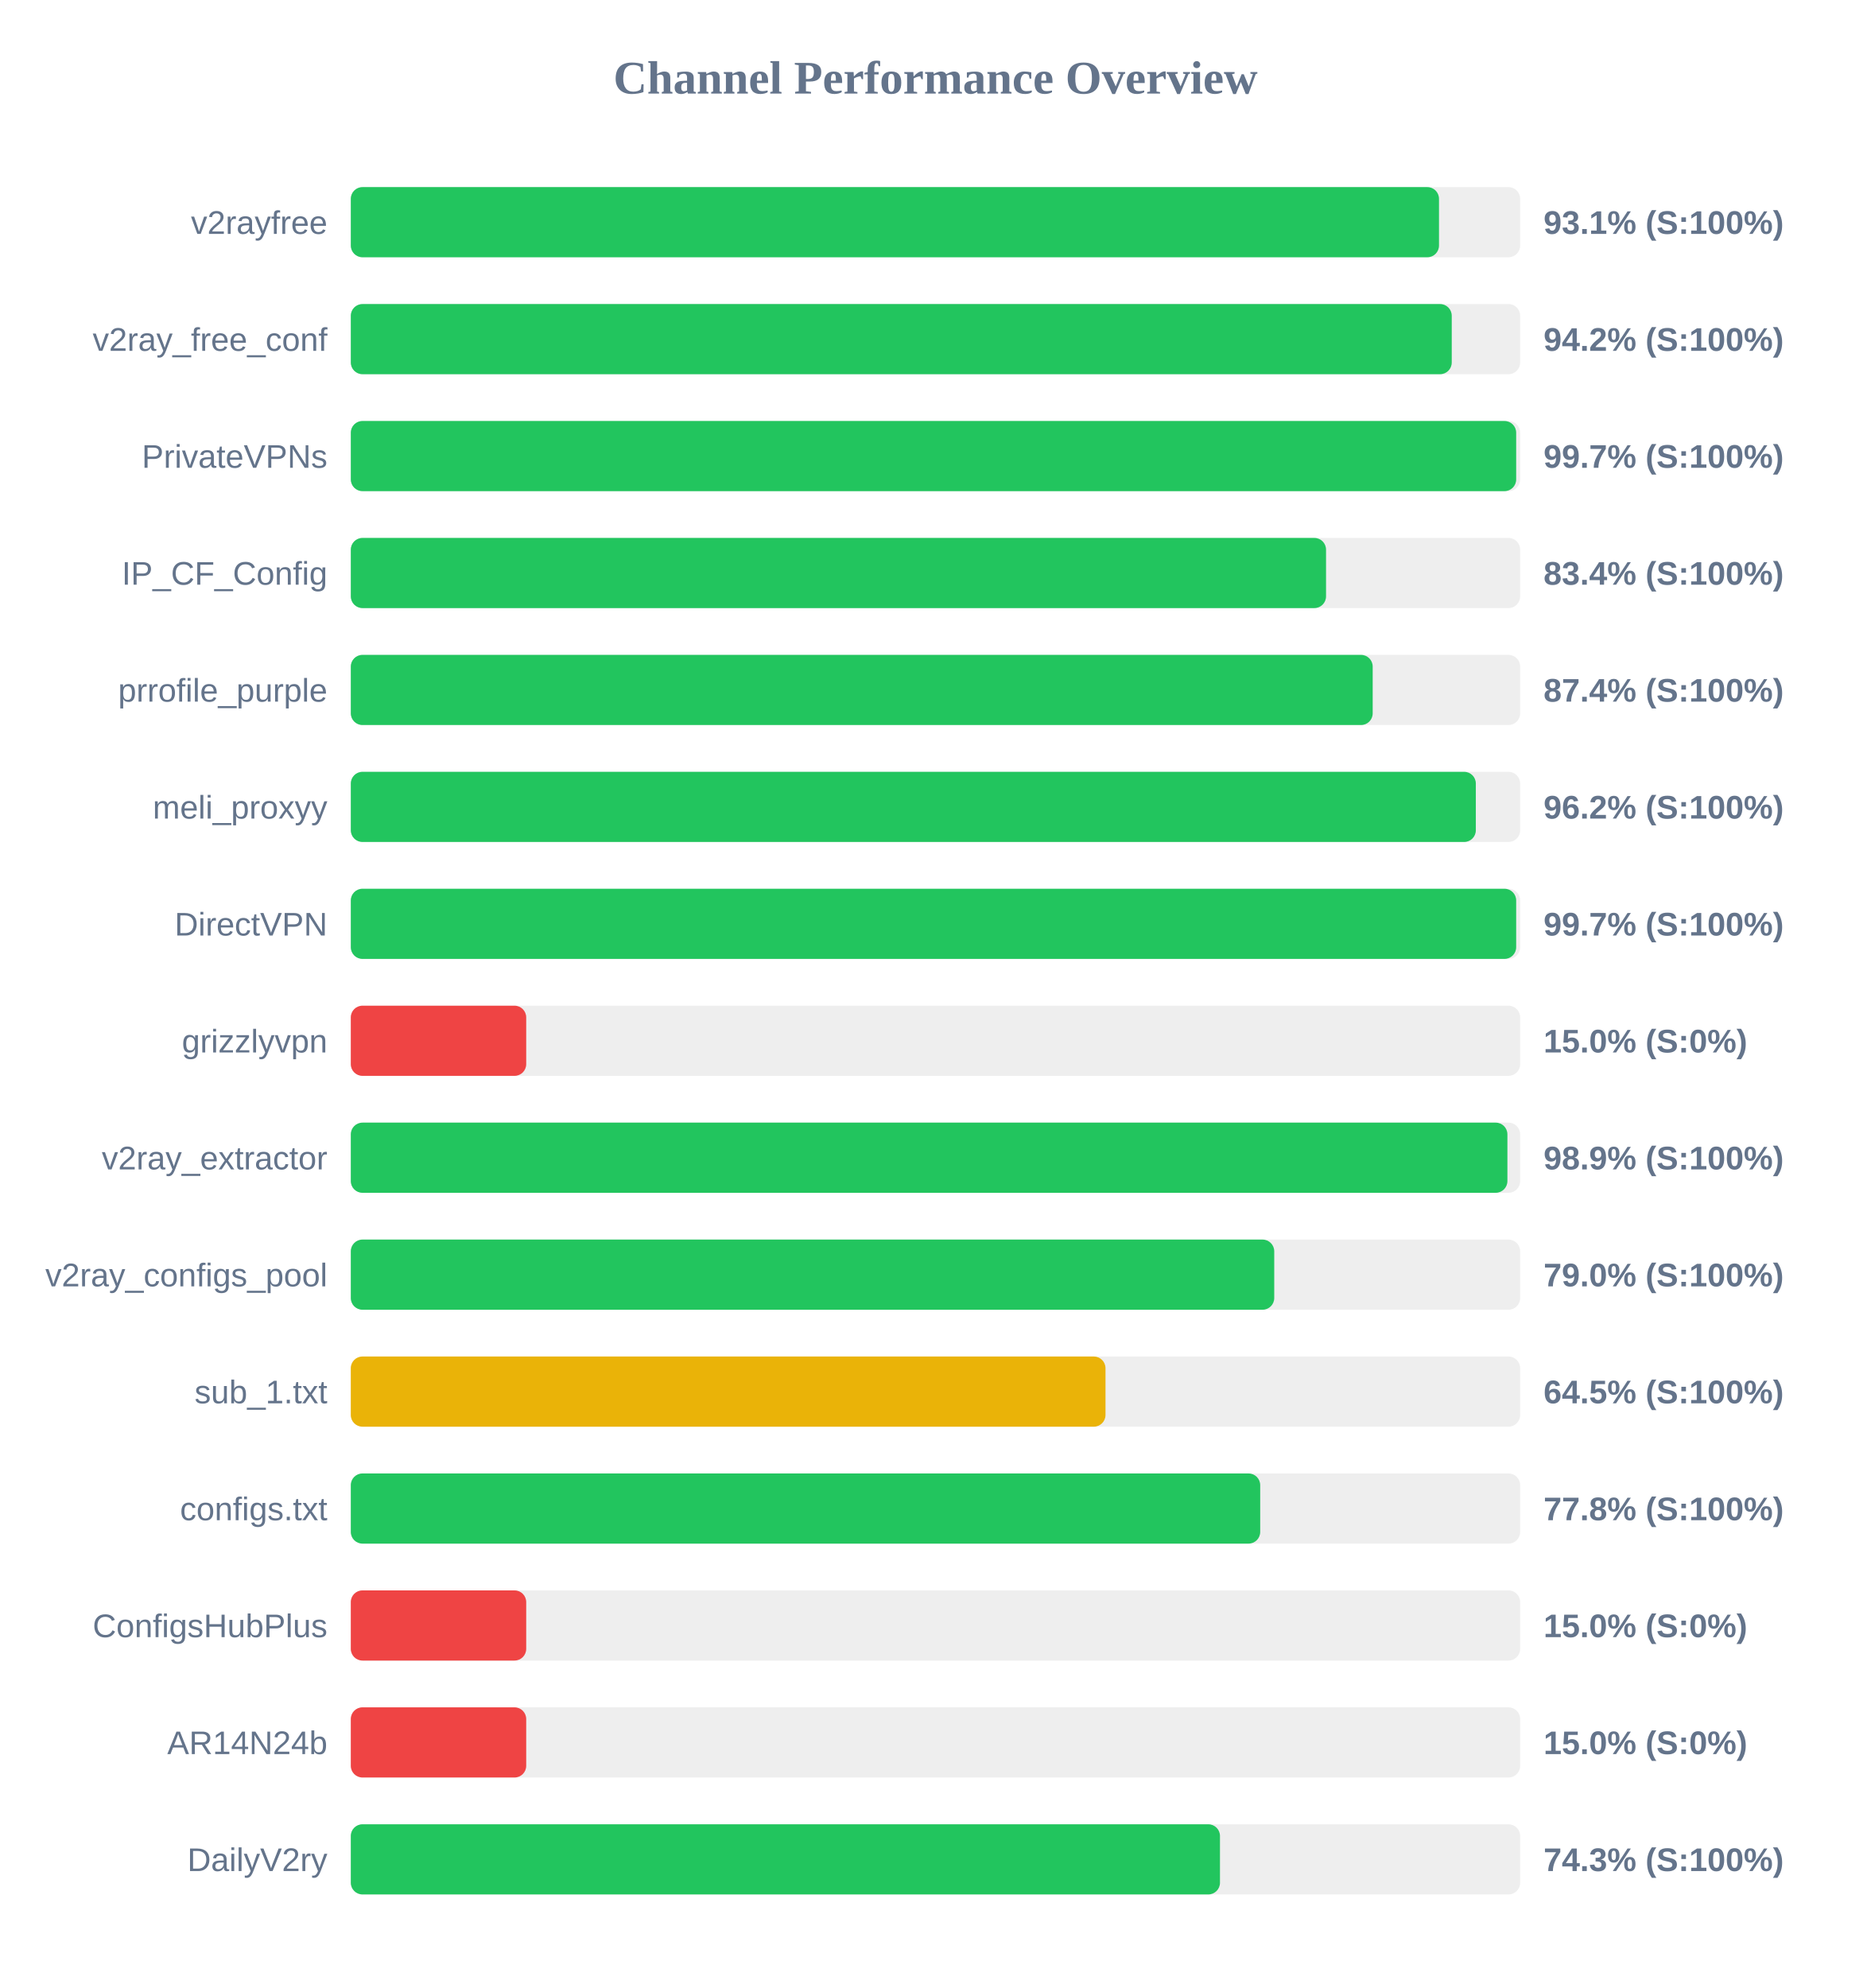
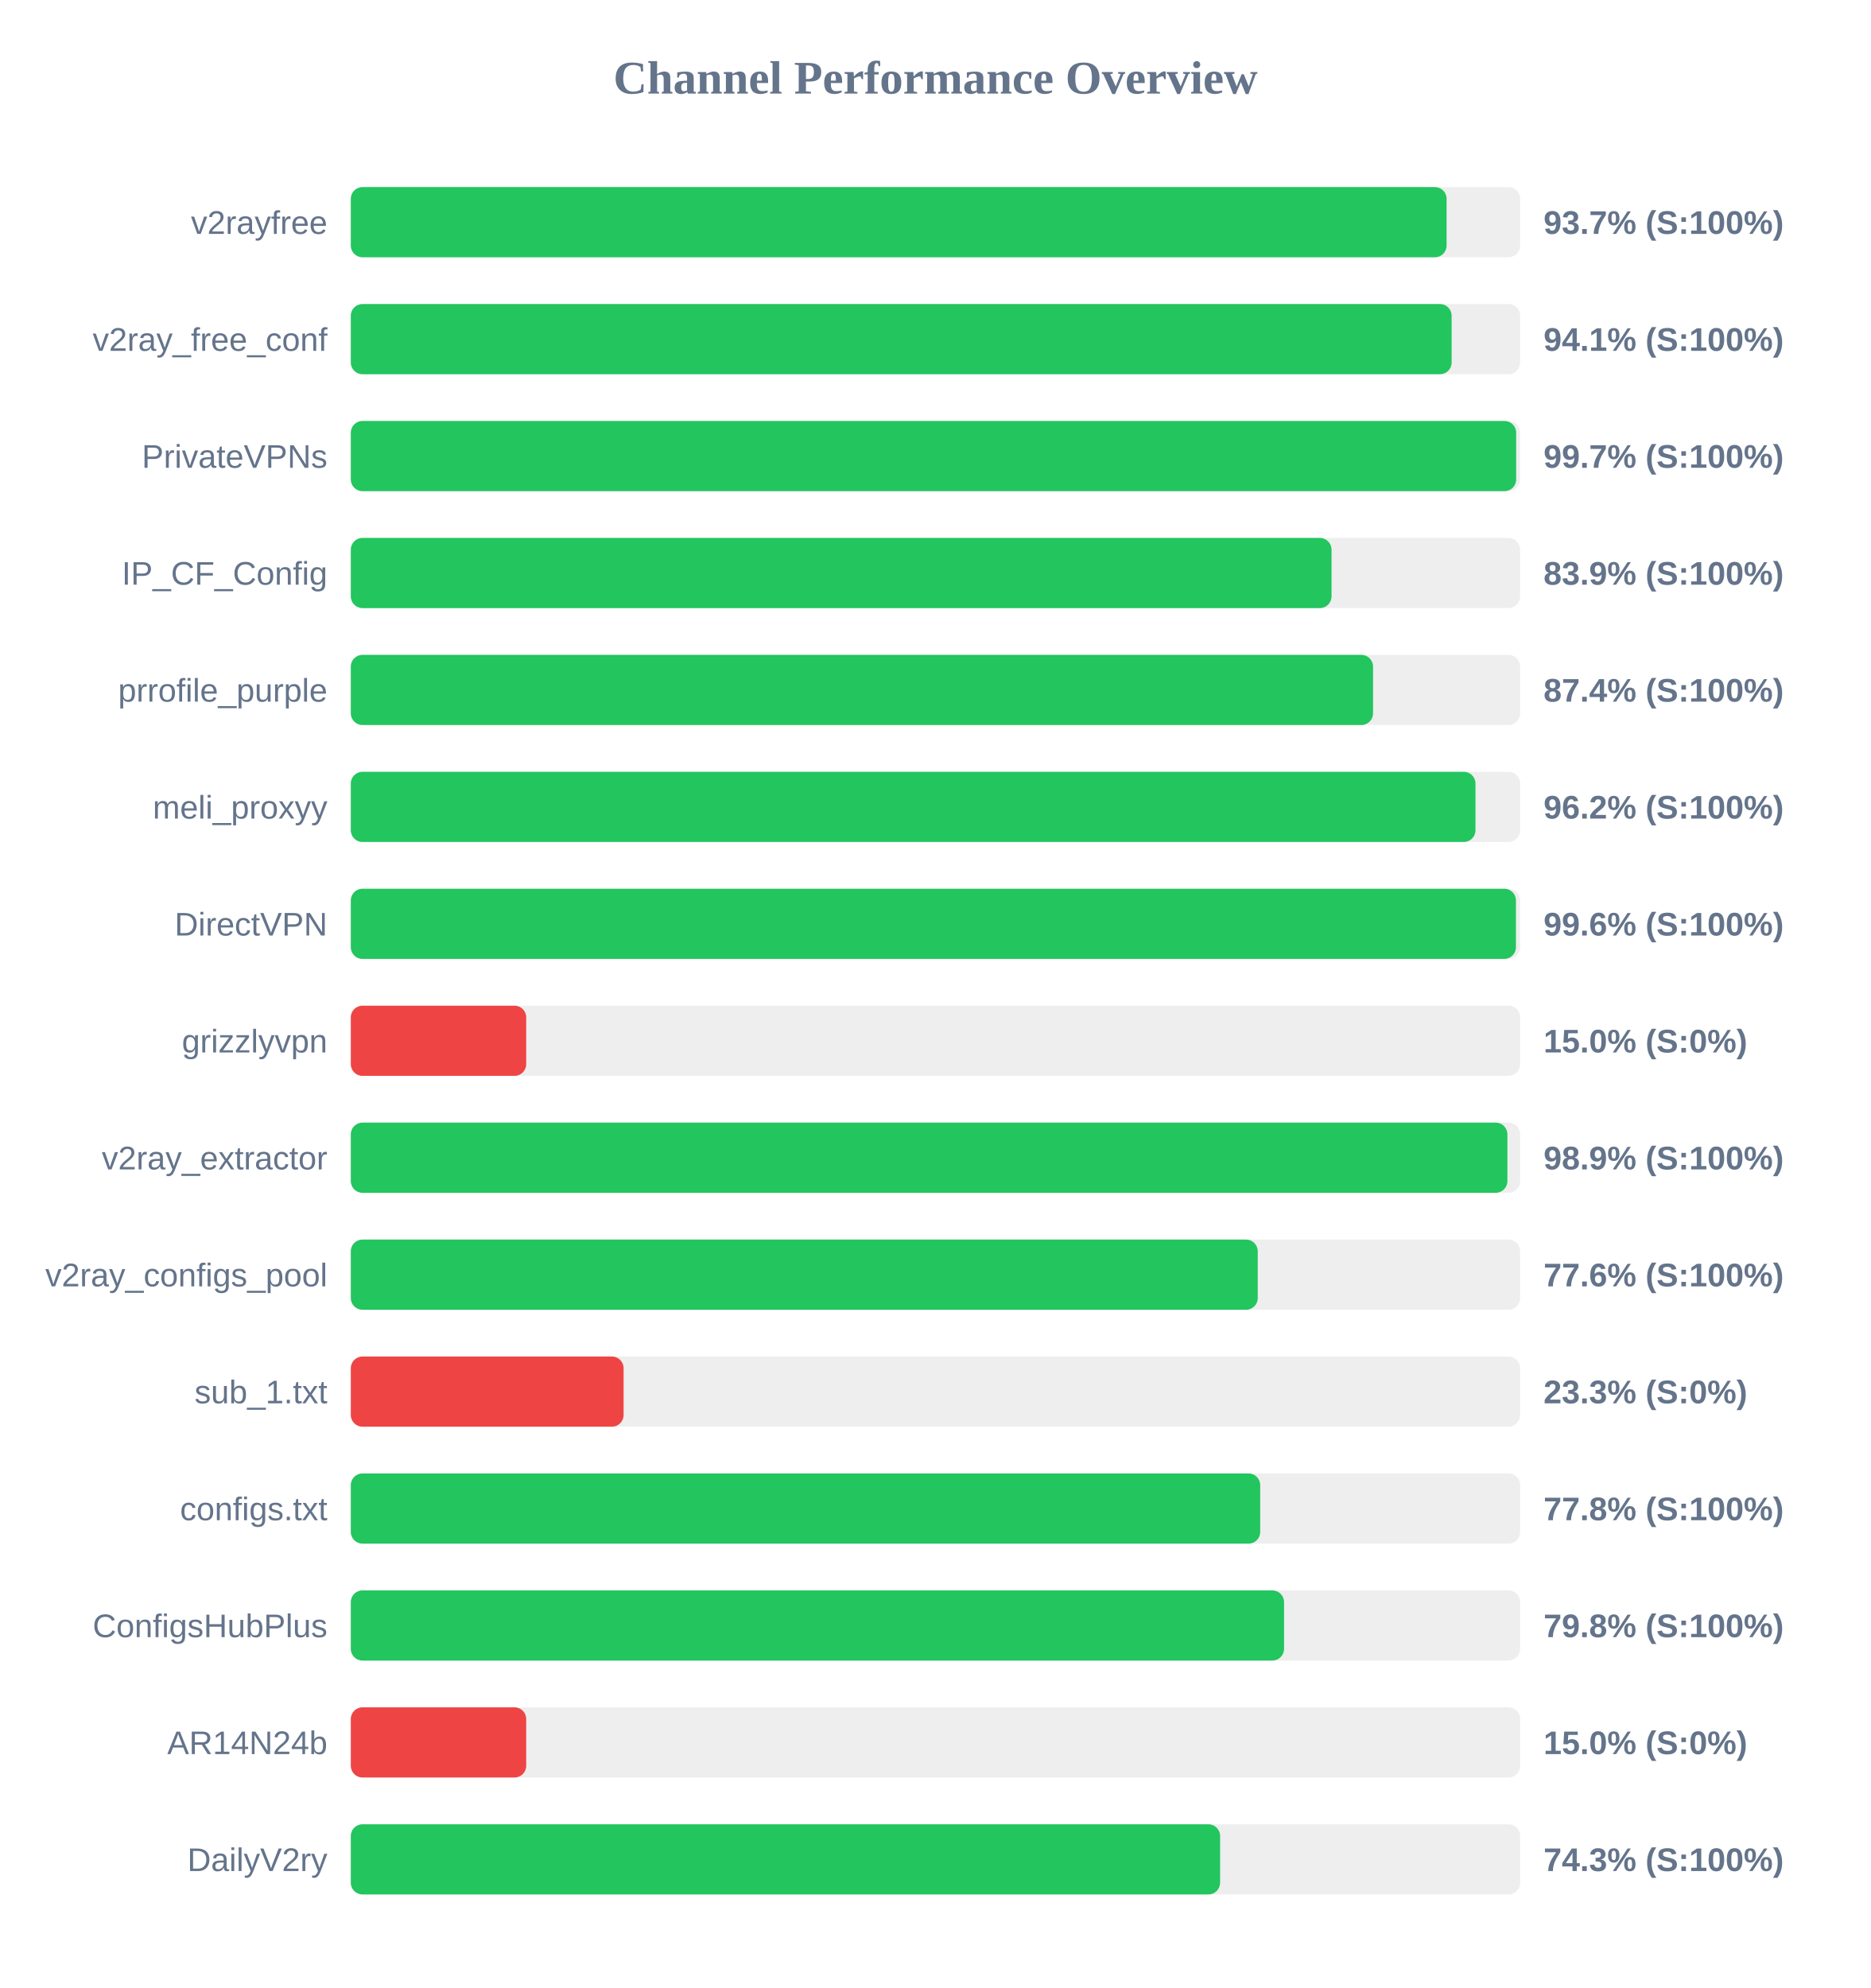
<svg xmlns="http://www.w3.org/2000/svg" width="800" height="850" version="1.1">
  <style>
        .row { font: 14px Arial; fill: #64748b; }
        .score { font: bold 14px Arial; fill: #64748b; }
    </style>
  <text x="400" y="40" text-anchor="middle" font-size="20px" font-weight="bold" fill="#64748b">Channel Performance Overview</text>
  <rect x="150" y="80" width="500" height="30" fill="#eee" rx="5" />
-   <rect x="150" y="80" width="465.3" height="30" fill="#22c55e" rx="5" />
+   <rect x="150" y="80" width="468.55" height="30" fill="#22c55e" rx="5" />
  <text x="140" y="100" text-anchor="end" class="row">v2rayfree</text>
-   <text x="660" y="100" text-anchor="start" class="score">93.1% (S:100%)</text>
+   <text x="660" y="100" text-anchor="start" class="score">93.7% (S:100%)</text>
  <rect x="150" y="130" width="500" height="30" fill="#eee" rx="5" />
-   <rect x="150" y="130" width="470.75" height="30" fill="#22c55e" rx="5" />
+   <rect x="150" y="130" width="470.7" height="30" fill="#22c55e" rx="5" />
  <text x="140" y="150" text-anchor="end" class="row">v2ray_free_conf</text>
-   <text x="660" y="150" text-anchor="start" class="score">94.2% (S:100%)</text>
+   <text x="660" y="150" text-anchor="start" class="score">94.1% (S:100%)</text>
  <rect x="150" y="180" width="500" height="30" fill="#eee" rx="5" />
  <rect x="150" y="180" width="498.3" height="30" fill="#22c55e" rx="5" />
  <text x="140" y="200" text-anchor="end" class="row">PrivateVPNs</text>
  <text x="660" y="200" text-anchor="start" class="score">99.7% (S:100%)</text>
  <rect x="150" y="230" width="500" height="30" fill="#eee" rx="5" />
-   <rect x="150" y="230" width="417.0" height="30" fill="#22c55e" rx="5" />
+   <rect x="150" y="230" width="419.35" height="30" fill="#22c55e" rx="5" />
  <text x="140" y="250" text-anchor="end" class="row">IP_CF_Config</text>
-   <text x="660" y="250" text-anchor="start" class="score">83.4% (S:100%)</text>
+   <text x="660" y="250" text-anchor="start" class="score">83.9% (S:100%)</text>
  <rect x="150" y="280" width="500" height="30" fill="#eee" rx="5" />
-   <rect x="150" y="280" width="436.95" height="30" fill="#22c55e" rx="5" />
+   <rect x="150" y="280" width="437.1" height="30" fill="#22c55e" rx="5" />
  <text x="140" y="300" text-anchor="end" class="row">prrofile_purple</text>
  <text x="660" y="300" text-anchor="start" class="score">87.4% (S:100%)</text>
  <rect x="150" y="330" width="500" height="30" fill="#eee" rx="5" />
-   <rect x="150" y="330" width="481.05" height="30" fill="#22c55e" rx="5" />
+   <rect x="150" y="330" width="480.9" height="30" fill="#22c55e" rx="5" />
  <text x="140" y="350" text-anchor="end" class="row">meli_proxyy</text>
  <text x="660" y="350" text-anchor="start" class="score">96.2% (S:100%)</text>
  <rect x="150" y="380" width="500" height="30" fill="#eee" rx="5" />
-   <rect x="150" y="380" width="498.3" height="30" fill="#22c55e" rx="5" />
+   <rect x="150" y="380" width="498.2" height="30" fill="#22c55e" rx="5" />
  <text x="140" y="400" text-anchor="end" class="row">DirectVPN</text>
-   <text x="660" y="400" text-anchor="start" class="score">99.7% (S:100%)</text>
+   <text x="660" y="400" text-anchor="start" class="score">99.6% (S:100%)</text>
  <rect x="150" y="430" width="500" height="30" fill="#eee" rx="5" />
  <rect x="150" y="430" width="75.0" height="30" fill="#ef4444" rx="5" />
  <text x="140" y="450" text-anchor="end" class="row">grizzlyvpn</text>
  <text x="660" y="450" text-anchor="start" class="score">15.0% (S:0%)</text>
  <rect x="150" y="480" width="500" height="30" fill="#eee" rx="5" />
  <rect x="150" y="480" width="494.55" height="30" fill="#22c55e" rx="5" />
  <text x="140" y="500" text-anchor="end" class="row">v2ray_extractor</text>
  <text x="660" y="500" text-anchor="start" class="score">98.9% (S:100%)</text>
  <rect x="150" y="530" width="500" height="30" fill="#eee" rx="5" />
-   <rect x="150" y="530" width="394.85" height="30" fill="#22c55e" rx="5" />
+   <rect x="150" y="530" width="387.8" height="30" fill="#22c55e" rx="5" />
  <text x="140" y="550" text-anchor="end" class="row">v2ray_configs_pool</text>
-   <text x="660" y="550" text-anchor="start" class="score">79.0% (S:100%)</text>
+   <text x="660" y="550" text-anchor="start" class="score">77.6% (S:100%)</text>
  <rect x="150" y="580" width="500" height="30" fill="#eee" rx="5" />
-   <rect x="150" y="580" width="322.7" height="30" fill="#eab308" rx="5" />
+   <rect x="150" y="580" width="116.65" height="30" fill="#ef4444" rx="5" />
  <text x="140" y="600" text-anchor="end" class="row">sub_1.txt</text>
-   <text x="660" y="600" text-anchor="start" class="score">64.5% (S:100%)</text>
+   <text x="660" y="600" text-anchor="start" class="score">23.3% (S:0%)</text>
  <rect x="150" y="630" width="500" height="30" fill="#eee" rx="5" />
  <rect x="150" y="630" width="388.85" height="30" fill="#22c55e" rx="5" />
  <text x="140" y="650" text-anchor="end" class="row">configs.txt</text>
  <text x="660" y="650" text-anchor="start" class="score">77.8% (S:100%)</text>
  <rect x="150" y="680" width="500" height="30" fill="#eee" rx="5" />
-   <rect x="150" y="680" width="75.0" height="30" fill="#ef4444" rx="5" />
+   <rect x="150" y="680" width="399.05" height="30" fill="#22c55e" rx="5" />
  <text x="140" y="700" text-anchor="end" class="row">ConfigsHubPlus</text>
-   <text x="660" y="700" text-anchor="start" class="score">15.0% (S:0%)</text>
+   <text x="660" y="700" text-anchor="start" class="score">79.8% (S:100%)</text>
  <rect x="150" y="730" width="500" height="30" fill="#eee" rx="5" />
  <rect x="150" y="730" width="75.0" height="30" fill="#ef4444" rx="5" />
  <text x="140" y="750" text-anchor="end" class="row">AR14N24b</text>
  <text x="660" y="750" text-anchor="start" class="score">15.0% (S:0%)</text>
  <rect x="150" y="780" width="500" height="30" fill="#eee" rx="5" />
-   <rect x="150" y="780" width="371.65" height="30" fill="#22c55e" rx="5" />
+   <rect x="150" y="780" width="371.7" height="30" fill="#22c55e" rx="5" />
  <text x="140" y="800" text-anchor="end" class="row">DailyV2ry</text>
  <text x="660" y="800" text-anchor="start" class="score">74.3% (S:100%)</text>
</svg>
